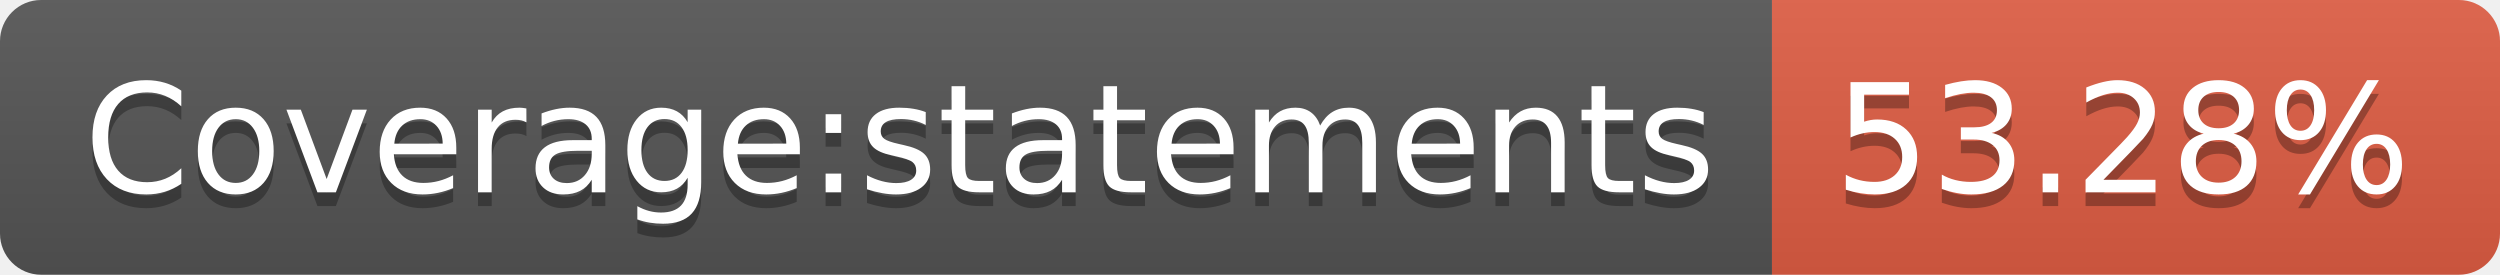
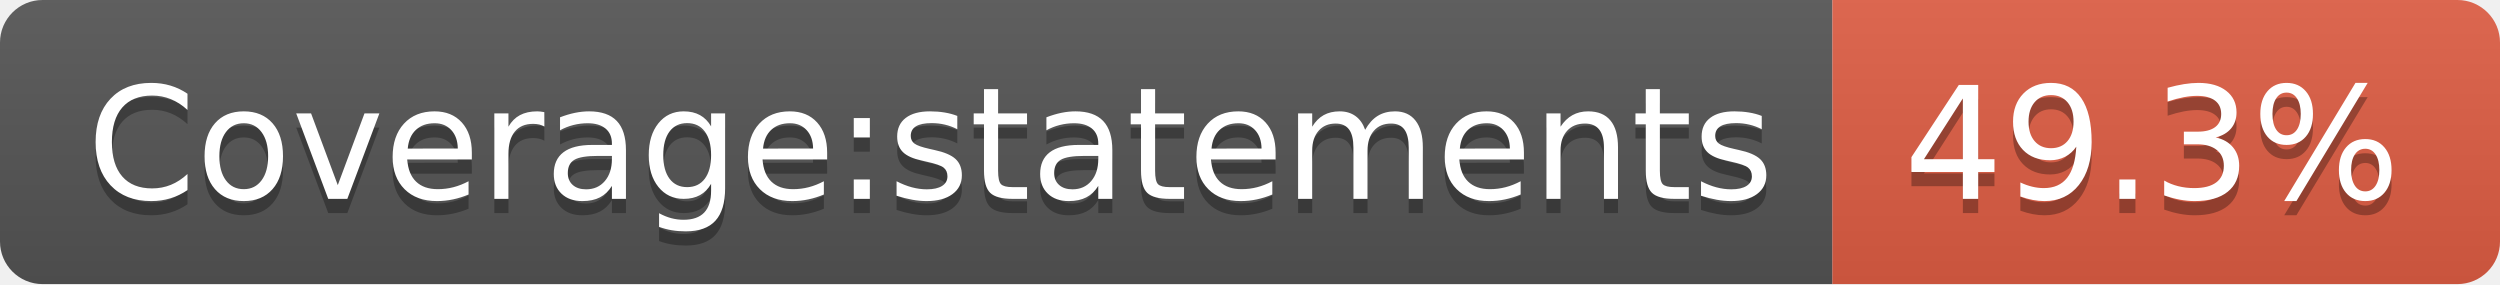
- <svg xmlns="http://www.w3.org/2000/svg" width="182" height="20" role="img" aria-label="Coverage:statements: 53.28%">
+ <svg xmlns="http://www.w3.org/2000/svg" width="176" height="20" role="img" aria-label="Coverage:statements: 49.3%">
  <linearGradient id="s" x2="0" y2="100%">
    <stop offset="0" stop-color="#bbb" stop-opacity=".1" />
    <stop offset="1" stop-opacity=".1" />
  </linearGradient>
  <clipPath id="r">
-     <rect width="182" height="20" rx="3" fill="#fff" />
+     <rect width="176" height="20" rx="3" fill="#fff" />
  </clipPath>
  <g clip-path="url(#r)">
    <rect width="129" height="20" fill="#555" />
-     <rect x="129" width="53" height="20" fill="#e05d44" />
-     <rect width="182" height="20" fill="url(#s)" />
+     <rect x="129" width="47" height="20" fill="#e05d44" />
+     <rect width="176" height="20" fill="url(#s)" />
  </g>
  <g fill="#fff" text-anchor="middle" font-family="Verdana,Geneva,DejaVu Sans,sans-serif" text-rendering="geometricPrecision" font-size="110">
    <text aria-hidden="true" x="655" y="150" fill="#010101" fill-opacity=".3" transform="scale(.1)" textLength="1190">Coverage:statements</text>
    <text x="655" y="140" transform="scale(.1)" fill="#fff" textLength="1190">Coverage:statements</text>
-     <text aria-hidden="true" x="1545" y="150" fill="#010101" fill-opacity=".3" transform="scale(.1)" textLength="430">53.28%</text>
-     <text x="1545" y="140" transform="scale(.1)" fill="#fff" textLength="430">53.28%</text>
+     <text aria-hidden="true" x="1515" y="150" fill="#010101" fill-opacity=".3" transform="scale(.1)" textLength="370">49.3%</text>
+     <text x="1515" y="140" transform="scale(.1)" fill="#fff" textLength="370">49.3%</text>
  </g>
</svg>
